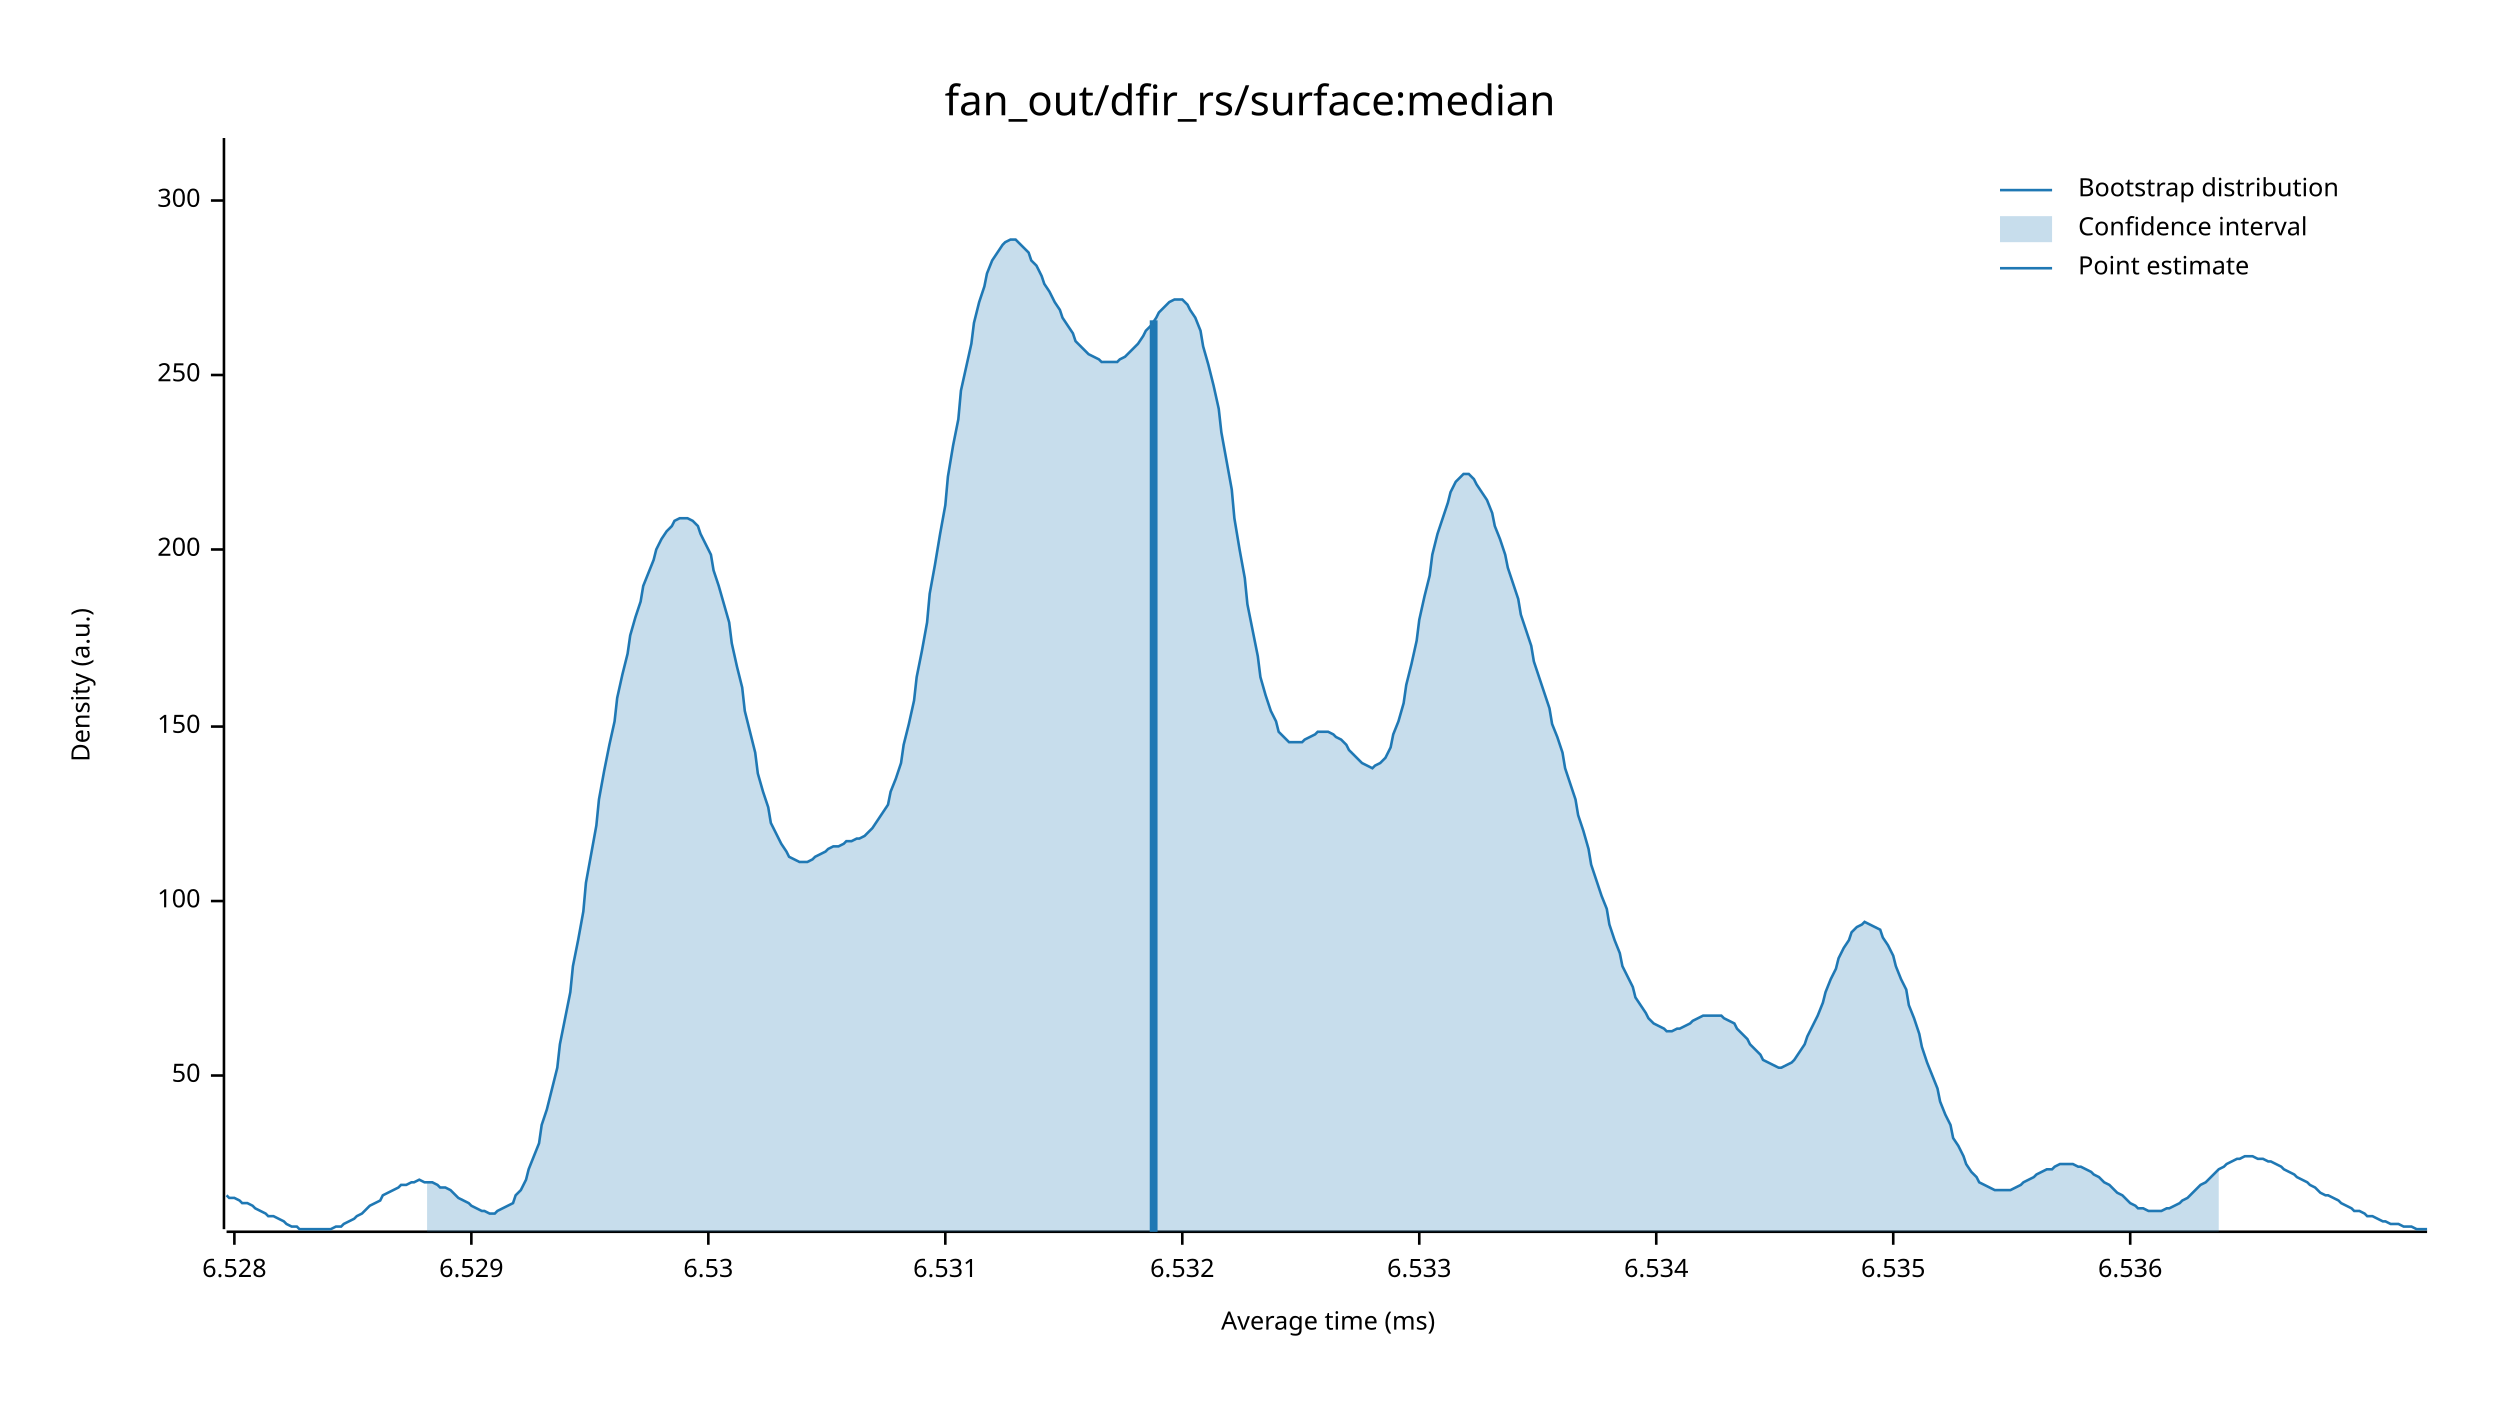
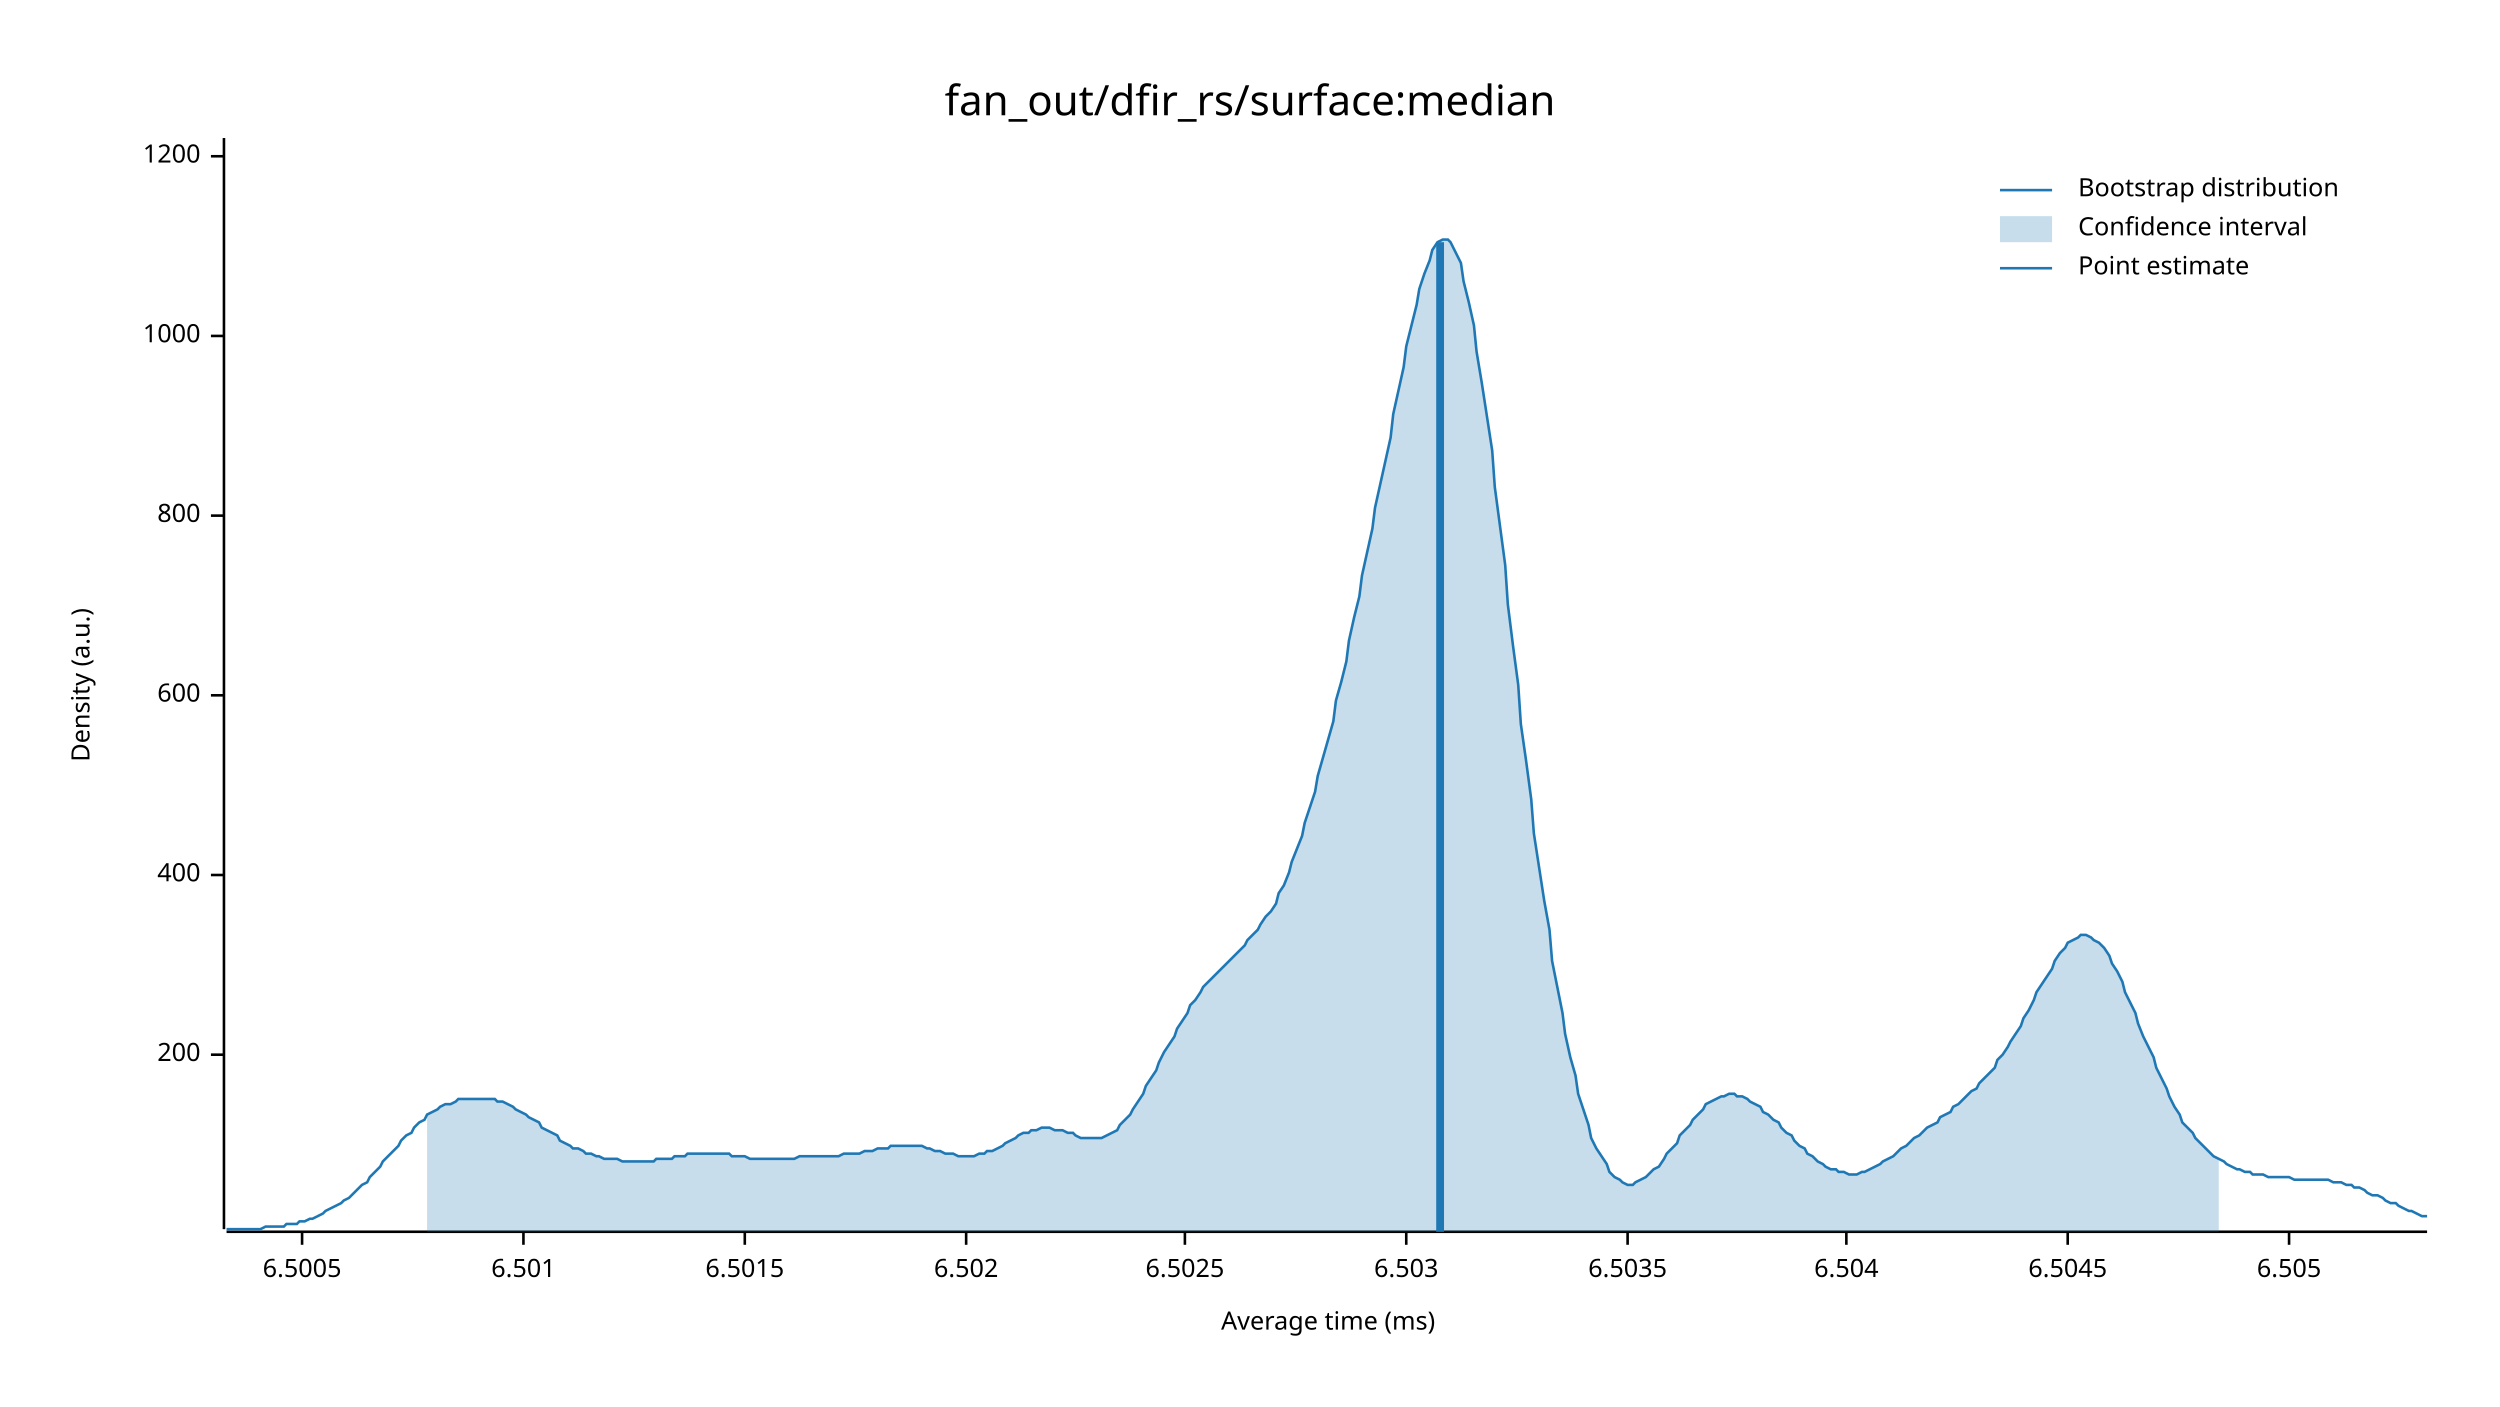
<svg xmlns="http://www.w3.org/2000/svg" width="960" height="540" viewBox="0 0 960 540">
  <text x="480" y="32" dy="0.76em" text-anchor="middle" font-family="sans-serif" font-size="16.129" opacity="1" fill="#000000">
fan_out/dfir_rs/surface:median
</text>
  <text x="27" y="263" dy="0.76em" text-anchor="middle" font-family="sans-serif" font-size="9.677" opacity="1" fill="#000000" transform="rotate(270, 27, 263)">
Density (a.u.)
</text>
  <text x="510" y="513" dy="-0.5ex" text-anchor="middle" font-family="sans-serif" font-size="9.677" opacity="1" fill="#000000">
Average time (ms)
</text>
  <polyline fill="none" opacity="1" stroke="#000000" stroke-width="1" points="86,53 86,472 " />
-   <text x="77" y="413" dy="0.5ex" text-anchor="end" font-family="sans-serif" font-size="9.677" opacity="1" fill="#000000">
- 50
- </text>
-   <polyline fill="none" opacity="1" stroke="#000000" stroke-width="1" points="81,413 86,413 " />
-   <text x="77" y="346" dy="0.5ex" text-anchor="end" font-family="sans-serif" font-size="9.677" opacity="1" fill="#000000">
- 100
- </text>
-   <polyline fill="none" opacity="1" stroke="#000000" stroke-width="1" points="81,346 86,346 " />
-   <text x="77" y="279" dy="0.5ex" text-anchor="end" font-family="sans-serif" font-size="9.677" opacity="1" fill="#000000">
- 150
- </text>
-   <polyline fill="none" opacity="1" stroke="#000000" stroke-width="1" points="81,279 86,279 " />
-   <text x="77" y="211" dy="0.5ex" text-anchor="end" font-family="sans-serif" font-size="9.677" opacity="1" fill="#000000">
+   <text x="77" y="405" dy="0.5ex" text-anchor="end" font-family="sans-serif" font-size="9.677" opacity="1" fill="#000000">
200
</text>
-   <polyline fill="none" opacity="1" stroke="#000000" stroke-width="1" points="81,211 86,211 " />
-   <text x="77" y="144" dy="0.5ex" text-anchor="end" font-family="sans-serif" font-size="9.677" opacity="1" fill="#000000">
- 250
+   <polyline fill="none" opacity="1" stroke="#000000" stroke-width="1" points="81,405 86,405 " />
+   <text x="77" y="336" dy="0.5ex" text-anchor="end" font-family="sans-serif" font-size="9.677" opacity="1" fill="#000000">
+ 400
</text>
-   <polyline fill="none" opacity="1" stroke="#000000" stroke-width="1" points="81,144 86,144 " />
-   <text x="77" y="77" dy="0.5ex" text-anchor="end" font-family="sans-serif" font-size="9.677" opacity="1" fill="#000000">
- 300
+   <polyline fill="none" opacity="1" stroke="#000000" stroke-width="1" points="81,336 86,336 " />
+   <text x="77" y="267" dy="0.5ex" text-anchor="end" font-family="sans-serif" font-size="9.677" opacity="1" fill="#000000">
+ 600
</text>
-   <polyline fill="none" opacity="1" stroke="#000000" stroke-width="1" points="81,77 86,77 " />
+   <polyline fill="none" opacity="1" stroke="#000000" stroke-width="1" points="81,267 86,267 " />
+   <text x="77" y="198" dy="0.5ex" text-anchor="end" font-family="sans-serif" font-size="9.677" opacity="1" fill="#000000">
+ 800
+ </text>
+   <polyline fill="none" opacity="1" stroke="#000000" stroke-width="1" points="81,198 86,198 " />
+   <text x="77" y="129" dy="0.5ex" text-anchor="end" font-family="sans-serif" font-size="9.677" opacity="1" fill="#000000">
+ 1000
+ </text>
+   <polyline fill="none" opacity="1" stroke="#000000" stroke-width="1" points="81,129 86,129 " />
+   <text x="77" y="60" dy="0.5ex" text-anchor="end" font-family="sans-serif" font-size="9.677" opacity="1" fill="#000000">
+ 1200
+ </text>
+   <polyline fill="none" opacity="1" stroke="#000000" stroke-width="1" points="81,60 86,60 " />
  <polyline fill="none" opacity="1" stroke="#000000" stroke-width="1" points="87,473 932,473 " />
-   <text x="90" y="483" dy="0.76em" text-anchor="middle" font-family="sans-serif" font-size="9.677" opacity="1" fill="#000000">
- 6.528
+   <text x="116" y="483" dy="0.76em" text-anchor="middle" font-family="sans-serif" font-size="9.677" opacity="1" fill="#000000">
+ 6.5005
</text>
-   <polyline fill="none" opacity="1" stroke="#000000" stroke-width="1" points="90,473 90,478 " />
-   <text x="181" y="483" dy="0.76em" text-anchor="middle" font-family="sans-serif" font-size="9.677" opacity="1" fill="#000000">
- 6.529
+   <polyline fill="none" opacity="1" stroke="#000000" stroke-width="1" points="116,473 116,478 " />
+   <text x="201" y="483" dy="0.76em" text-anchor="middle" font-family="sans-serif" font-size="9.677" opacity="1" fill="#000000">
+ 6.501
</text>
-   <polyline fill="none" opacity="1" stroke="#000000" stroke-width="1" points="181,473 181,478 " />
-   <text x="272" y="483" dy="0.76em" text-anchor="middle" font-family="sans-serif" font-size="9.677" opacity="1" fill="#000000">
- 6.53
+   <polyline fill="none" opacity="1" stroke="#000000" stroke-width="1" points="201,473 201,478 " />
+   <text x="286" y="483" dy="0.76em" text-anchor="middle" font-family="sans-serif" font-size="9.677" opacity="1" fill="#000000">
+ 6.5015
</text>
-   <polyline fill="none" opacity="1" stroke="#000000" stroke-width="1" points="272,473 272,478 " />
-   <text x="363" y="483" dy="0.76em" text-anchor="middle" font-family="sans-serif" font-size="9.677" opacity="1" fill="#000000">
- 6.531
+   <polyline fill="none" opacity="1" stroke="#000000" stroke-width="1" points="286,473 286,478 " />
+   <text x="371" y="483" dy="0.76em" text-anchor="middle" font-family="sans-serif" font-size="9.677" opacity="1" fill="#000000">
+ 6.502
</text>
-   <polyline fill="none" opacity="1" stroke="#000000" stroke-width="1" points="363,473 363,478 " />
-   <text x="454" y="483" dy="0.76em" text-anchor="middle" font-family="sans-serif" font-size="9.677" opacity="1" fill="#000000">
- 6.532
+   <polyline fill="none" opacity="1" stroke="#000000" stroke-width="1" points="371,473 371,478 " />
+   <text x="455" y="483" dy="0.76em" text-anchor="middle" font-family="sans-serif" font-size="9.677" opacity="1" fill="#000000">
+ 6.5025
</text>
-   <polyline fill="none" opacity="1" stroke="#000000" stroke-width="1" points="454,473 454,478 " />
-   <text x="545" y="483" dy="0.76em" text-anchor="middle" font-family="sans-serif" font-size="9.677" opacity="1" fill="#000000">
- 6.533
+   <polyline fill="none" opacity="1" stroke="#000000" stroke-width="1" points="455,473 455,478 " />
+   <text x="540" y="483" dy="0.76em" text-anchor="middle" font-family="sans-serif" font-size="9.677" opacity="1" fill="#000000">
+ 6.503
</text>
-   <polyline fill="none" opacity="1" stroke="#000000" stroke-width="1" points="545,473 545,478 " />
-   <text x="636" y="483" dy="0.76em" text-anchor="middle" font-family="sans-serif" font-size="9.677" opacity="1" fill="#000000">
- 6.534
+   <polyline fill="none" opacity="1" stroke="#000000" stroke-width="1" points="540,473 540,478 " />
+   <text x="625" y="483" dy="0.76em" text-anchor="middle" font-family="sans-serif" font-size="9.677" opacity="1" fill="#000000">
+ 6.5035
</text>
-   <polyline fill="none" opacity="1" stroke="#000000" stroke-width="1" points="636,473 636,478 " />
-   <text x="727" y="483" dy="0.76em" text-anchor="middle" font-family="sans-serif" font-size="9.677" opacity="1" fill="#000000">
- 6.535
+   <polyline fill="none" opacity="1" stroke="#000000" stroke-width="1" points="625,473 625,478 " />
+   <text x="709" y="483" dy="0.76em" text-anchor="middle" font-family="sans-serif" font-size="9.677" opacity="1" fill="#000000">
+ 6.504
</text>
-   <polyline fill="none" opacity="1" stroke="#000000" stroke-width="1" points="727,473 727,478 " />
-   <text x="818" y="483" dy="0.76em" text-anchor="middle" font-family="sans-serif" font-size="9.677" opacity="1" fill="#000000">
- 6.536
+   <polyline fill="none" opacity="1" stroke="#000000" stroke-width="1" points="709,473 709,478 " />
+   <text x="794" y="483" dy="0.76em" text-anchor="middle" font-family="sans-serif" font-size="9.677" opacity="1" fill="#000000">
+ 6.5045
</text>
-   <polyline fill="none" opacity="1" stroke="#000000" stroke-width="1" points="818,473 818,478 " />
-   <polyline fill="none" opacity="1" stroke="#1F78B4" stroke-width="1" points="87,459 88,460 90,460 92,461 93,462 95,462 97,463 98,464 100,465 102,466 103,467 105,467 107,468 109,469 110,470 112,471 114,471 115,472 117,472 119,472 120,472 122,472 124,472 125,472 127,472 129,471 131,471 132,470 134,469 136,468 137,467 139,466 141,464 142,463 144,462 146,461 147,459 149,458 151,457 153,456 154,455 156,455 158,454 159,454 161,453 163,454 164,454 166,454 168,455 169,456 171,456 173,457 175,459 176,460 178,461 180,462 181,463 183,464 185,465 186,465 188,466 190,466 191,465 193,464 195,463 197,462 198,459 200,457 202,453 203,449 205,444 207,439 208,432 210,426 212,418 214,410 215,401 217,391 219,381 220,371 222,361 224,350 225,339 227,328 229,317 230,307 232,296 234,286 236,277 237,268 239,259 241,251 242,244 244,237 246,231 247,225 249,220 251,215 252,211 254,207 256,204 258,202 259,200 261,199 263,199 264,199 266,200 268,202 269,205 271,209 273,213 274,219 276,225 278,232 280,239 281,247 283,256 285,264 286,273 288,281 290,289 291,297 293,304 295,310 296,316 298,320 300,324 302,327 303,329 305,330 307,331 308,331 310,331 312,330 313,329 315,328 317,327 318,326 320,325 322,325 324,324 325,323 327,323 329,322 330,322 332,321 334,319 335,318 337,315 339,312 341,309 342,304 344,299 346,293 347,286 349,278 351,269 352,260 354,250 356,239 357,228 359,217 361,205 363,194 364,183 366,171 368,161 369,150 371,141 373,132 374,124 376,116 378,110 379,105 381,100 383,97 385,94 386,93 388,92 390,92 391,93 393,95 395,97 396,100 398,102 400,106 401,109 403,112 405,116 407,119 408,122 410,125 412,128 413,131 415,133 417,135 418,136 420,137 422,138 423,139 425,139 427,139 429,139 430,138 432,137 434,135 435,134 437,132 439,129 440,127 442,125 444,122 445,120 447,118 449,116 451,115 452,115 454,115 456,117 457,119 459,122 461,127 462,133 464,140 466,148 468,157 469,166 471,177 473,188 474,199 476,211 478,222 479,232 481,242 483,252 484,260 486,267 488,273 490,277 491,281 493,283 495,285 496,285 498,285 500,285 501,284 503,283 505,282 506,281 508,281 510,281 512,282 513,283 515,284 517,286 518,288 520,290 522,292 523,293 525,294 527,295 528,294 530,293 532,291 534,287 535,282 537,277 539,270 540,263 542,255 544,246 545,238 547,229 549,221 550,213 552,205 554,199 556,193 557,189 559,185 561,183 562,182 564,182 566,184 567,186 569,189 571,192 573,197 574,202 576,207 578,213 579,218 581,224 583,230 584,236 586,242 588,248 589,254 591,260 593,266 595,272 596,278 598,283 600,289 601,295 603,301 605,307 606,313 608,319 610,326 611,332 613,338 615,344 617,349 618,355 620,361 622,366 623,371 625,375 627,379 628,383 630,386 632,389 633,391 635,393 637,394 639,395 640,396 642,396 644,395 645,395 647,394 649,393 650,392 652,391 654,390 655,390 657,390 659,390 661,390 662,391 664,392 666,393 667,395 669,397 671,399 672,401 674,403 676,405 677,407 679,408 681,409 683,410 684,410 686,409 688,408 689,407 691,404 693,401 694,398 696,394 698,390 700,385 701,381 703,376 705,372 706,368 708,364 710,361 711,358 713,356 715,355 716,354 718,355 720,356 722,357 723,360 725,363 727,367 728,371 730,376 732,380 733,386 735,391 737,397 738,402 740,408 742,413 744,418 745,423 747,428 749,432 750,437 752,440 754,444 755,447 757,450 759,452 760,454 762,455 764,456 766,457 767,457 769,457 771,457 772,457 774,456 776,455 777,454 779,453 781,452 782,451 784,450 786,449 788,449 789,448 791,447 793,447 794,447 796,447 798,448 799,448 801,449 803,450 804,451 806,452 808,454 810,455 811,456 813,458 815,459 816,460 818,462 820,463 821,464 823,464 825,465 827,465 828,465 830,465 832,464 833,464 835,463 837,462 838,461 840,460 842,458 843,457 845,455 847,454 849,452 850,451 852,449 854,448 855,447 857,446 859,445 860,445 862,444 864,444 865,444 867,445 869,445 871,446 872,446 874,447 876,448 877,449 879,450 881,451 882,452 884,453 886,454 887,455 889,456 891,458 893,459 894,459 896,460 898,461 899,462 901,463 903,464 904,465 906,465 908,466 909,467 911,467 913,468 915,469 916,469 918,470 920,470 921,470 923,471 925,471 926,471 928,472 930,472 932,472 " />
-   <polygon opacity="0.25" fill="#1F78B4" points="164,454 166,454 168,455 169,456 171,456 173,457 175,459 176,460 178,461 180,462 181,463 183,464 185,465 186,465 188,466 190,466 191,465 193,464 195,463 197,462 198,459 200,457 202,453 203,449 205,444 207,439 208,432 210,426 212,418 214,410 215,401 217,391 219,381 220,371 222,361 224,350 225,339 227,328 229,317 230,307 232,296 234,286 236,277 237,268 239,259 241,251 242,244 244,237 246,231 247,225 249,220 251,215 252,211 254,207 256,204 258,202 259,200 261,199 263,199 264,199 266,200 268,202 269,205 271,209 273,213 274,219 276,225 278,232 280,239 281,247 283,256 285,264 286,273 288,281 290,289 291,297 293,304 295,310 296,316 298,320 300,324 302,327 303,329 305,330 307,331 308,331 310,331 312,330 313,329 315,328 317,327 318,326 320,325 322,325 324,324 325,323 327,323 329,322 330,322 332,321 334,319 335,318 337,315 339,312 341,309 342,304 344,299 346,293 347,286 349,278 351,269 352,260 354,250 356,239 357,228 359,217 361,205 363,194 364,183 366,171 368,161 369,150 371,141 373,132 374,124 376,116 378,110 379,105 381,100 383,97 385,94 386,93 388,92 390,92 391,93 393,95 395,97 396,100 398,102 400,106 401,109 403,112 405,116 407,119 408,122 410,125 412,128 413,131 415,133 417,135 418,136 420,137 422,138 423,139 425,139 427,139 429,139 430,138 432,137 434,135 435,134 437,132 439,129 440,127 442,125 444,122 445,120 447,118 449,116 451,115 452,115 454,115 456,117 457,119 459,122 461,127 462,133 464,140 466,148 468,157 469,166 471,177 473,188 474,199 476,211 478,222 479,232 481,242 483,252 484,260 486,267 488,273 490,277 491,281 493,283 495,285 496,285 498,285 500,285 501,284 503,283 505,282 506,281 508,281 510,281 512,282 513,283 515,284 517,286 518,288 520,290 522,292 523,293 525,294 527,295 528,294 530,293 532,291 534,287 535,282 537,277 539,270 540,263 542,255 544,246 545,238 547,229 549,221 550,213 552,205 554,199 556,193 557,189 559,185 561,183 562,182 564,182 566,184 567,186 569,189 571,192 573,197 574,202 576,207 578,213 579,218 581,224 583,230 584,236 586,242 588,248 589,254 591,260 593,266 595,272 596,278 598,283 600,289 601,295 603,301 605,307 606,313 608,319 610,326 611,332 613,338 615,344 617,349 618,355 620,361 622,366 623,371 625,375 627,379 628,383 630,386 632,389 633,391 635,393 637,394 639,395 640,396 642,396 644,395 645,395 647,394 649,393 650,392 652,391 654,390 655,390 657,390 659,390 661,390 662,391 664,392 666,393 667,395 669,397 671,399 672,401 674,403 676,405 677,407 679,408 681,409 683,410 684,410 686,409 688,408 689,407 691,404 693,401 694,398 696,394 698,390 700,385 701,381 703,376 705,372 706,368 708,364 710,361 711,358 713,356 715,355 716,354 718,355 720,356 722,357 723,360 725,363 727,367 728,371 730,376 732,380 733,386 735,391 737,397 738,402 740,408 742,413 744,418 745,423 747,428 749,432 750,437 752,440 754,444 755,447 757,450 759,452 760,454 762,455 764,456 766,457 767,457 769,457 771,457 772,457 774,456 776,455 777,454 779,453 781,452 782,451 784,450 786,449 788,449 789,448 791,447 793,447 794,447 796,447 798,448 799,448 801,449 803,450 804,451 806,452 808,454 810,455 811,456 813,458 815,459 816,460 818,462 820,463 821,464 823,464 825,465 827,465 828,465 830,465 832,464 833,464 835,463 837,462 838,461 840,460 842,458 843,457 845,455 847,454 849,452 850,451 852,449 852,473 164,473 " />
-   <polyline fill="none" opacity="1" stroke="#1F78B4" stroke-width="3" points="443,473 443,123 " />
+   <polyline fill="none" opacity="1" stroke="#000000" stroke-width="1" points="794,473 794,478 " />
+   <text x="879" y="483" dy="0.76em" text-anchor="middle" font-family="sans-serif" font-size="9.677" opacity="1" fill="#000000">
+ 6.505
+ </text>
+   <polyline fill="none" opacity="1" stroke="#000000" stroke-width="1" points="879,473 879,478 " />
+   <polyline fill="none" opacity="1" stroke="#1F78B4" stroke-width="1" points="87,472 88,472 90,472 92,472 93,472 95,472 97,472 98,472 100,472 102,471 103,471 105,471 107,471 109,471 110,470 112,470 114,470 115,469 117,469 119,468 120,468 122,467 124,466 125,465 127,464 129,463 131,462 132,461 134,460 136,458 137,457 139,455 141,454 142,452 144,450 146,448 147,446 149,444 151,442 153,440 154,438 156,436 158,435 159,433 161,431 163,430 164,428 166,427 168,426 169,425 171,424 173,424 175,423 176,422 178,422 180,422 181,422 183,422 185,422 186,422 188,422 190,422 191,423 193,423 195,424 197,425 198,426 200,427 202,428 203,429 205,430 207,431 208,433 210,434 212,435 214,436 215,438 217,439 219,440 220,441 222,441 224,442 225,443 227,443 229,444 230,444 232,445 234,445 236,445 237,445 239,446 241,446 242,446 244,446 246,446 247,446 249,446 251,446 252,445 254,445 256,445 258,445 259,444 261,444 263,444 264,443 266,443 268,443 269,443 271,443 273,443 274,443 276,443 278,443 280,443 281,444 283,444 285,444 286,444 288,445 290,445 291,445 293,445 295,445 296,445 298,445 300,445 302,445 303,445 305,445 307,444 308,444 310,444 312,444 313,444 315,444 317,444 318,444 320,444 322,444 324,443 325,443 327,443 329,443 330,443 332,442 334,442 335,442 337,441 339,441 341,441 342,440 344,440 346,440 347,440 349,440 351,440 352,440 354,440 356,441 357,441 359,442 361,442 363,443 364,443 366,443 368,444 369,444 371,444 373,444 374,444 376,443 378,443 379,442 381,442 383,441 385,440 386,439 388,438 390,437 391,436 393,435 395,435 396,434 398,434 400,433 401,433 403,433 405,434 407,434 408,434 410,435 412,435 413,436 415,437 417,437 418,437 420,437 422,437 423,437 425,436 427,435 429,434 430,432 432,430 434,428 435,426 437,423 439,420 440,417 442,414 444,411 445,408 447,404 449,401 451,398 452,395 454,392 456,389 457,386 459,384 461,381 462,379 464,377 466,375 468,373 469,372 471,370 473,368 474,367 476,365 478,363 479,361 481,359 483,357 484,355 486,352 488,350 490,347 491,343 493,340 495,335 496,331 498,326 500,321 501,316 503,310 505,304 506,298 508,291 510,284 512,277 513,269 515,262 517,254 518,246 520,237 522,229 523,221 525,212 527,203 528,195 530,186 532,177 534,168 535,159 537,150 539,141 540,133 542,125 544,117 545,111 547,105 549,100 550,96 552,93 554,92 556,92 557,93 559,97 561,101 562,108 564,116 566,125 567,135 569,147 571,160 573,173 574,187 576,202 578,217 579,232 581,248 583,263 584,278 586,292 588,307 589,320 591,333 593,346 595,357 596,369 598,379 600,389 601,397 603,406 605,413 606,420 608,426 610,432 611,437 613,441 615,444 617,447 618,450 620,452 622,453 623,454 625,455 627,455 628,454 630,453 632,452 633,451 635,449 637,448 639,445 640,443 642,441 644,439 645,436 647,434 649,432 650,430 652,428 654,426 655,424 657,423 659,422 661,421 662,421 664,420 666,420 667,421 669,421 671,422 672,423 674,424 676,425 677,427 679,428 681,430 683,431 684,433 686,435 688,436 689,438 691,440 693,441 694,443 696,444 698,446 700,447 701,448 703,449 705,449 706,450 708,450 710,451 711,451 713,451 715,450 716,450 718,449 720,448 722,447 723,446 725,445 727,444 728,443 730,441 732,440 733,439 735,437 737,436 738,435 740,433 742,432 744,431 745,429 747,428 749,427 750,425 752,424 754,422 755,421 757,419 759,418 760,416 762,414 764,412 766,410 767,407 769,405 771,402 772,400 774,397 776,394 777,391 779,388 781,384 782,381 784,378 786,375 788,372 789,369 791,366 793,364 794,362 796,361 798,360 799,359 801,359 803,360 804,361 806,362 808,364 810,367 811,370 813,373 815,377 816,381 818,385 820,389 821,393 823,398 825,402 827,406 828,410 830,414 832,418 833,421 835,425 837,428 838,431 840,433 842,435 843,437 845,439 847,441 849,443 850,444 852,445 854,446 855,447 857,448 859,449 860,449 862,450 864,450 865,451 867,451 869,451 871,452 872,452 874,452 876,452 877,452 879,452 881,453 882,453 884,453 886,453 887,453 889,453 891,453 893,453 894,453 896,454 898,454 899,454 901,455 903,455 904,456 906,456 908,457 909,458 911,459 913,459 915,460 916,461 918,462 920,462 921,463 923,464 925,465 926,465 928,466 930,467 932,467 " />
+   <polygon opacity="0.25" fill="#1F78B4" points="164,428 166,427 168,426 169,425 171,424 173,424 175,423 176,422 178,422 180,422 181,422 183,422 185,422 186,422 188,422 190,422 191,423 193,423 195,424 197,425 198,426 200,427 202,428 203,429 205,430 207,431 208,433 210,434 212,435 214,436 215,438 217,439 219,440 220,441 222,441 224,442 225,443 227,443 229,444 230,444 232,445 234,445 236,445 237,445 239,446 241,446 242,446 244,446 246,446 247,446 249,446 251,446 252,445 254,445 256,445 258,445 259,444 261,444 263,444 264,443 266,443 268,443 269,443 271,443 273,443 274,443 276,443 278,443 280,443 281,444 283,444 285,444 286,444 288,445 290,445 291,445 293,445 295,445 296,445 298,445 300,445 302,445 303,445 305,445 307,444 308,444 310,444 312,444 313,444 315,444 317,444 318,444 320,444 322,444 324,443 325,443 327,443 329,443 330,443 332,442 334,442 335,442 337,441 339,441 341,441 342,440 344,440 346,440 347,440 349,440 351,440 352,440 354,440 356,441 357,441 359,442 361,442 363,443 364,443 366,443 368,444 369,444 371,444 373,444 374,444 376,443 378,443 379,442 381,442 383,441 385,440 386,439 388,438 390,437 391,436 393,435 395,435 396,434 398,434 400,433 401,433 403,433 405,434 407,434 408,434 410,435 412,435 413,436 415,437 417,437 418,437 420,437 422,437 423,437 425,436 427,435 429,434 430,432 432,430 434,428 435,426 437,423 439,420 440,417 442,414 444,411 445,408 447,404 449,401 451,398 452,395 454,392 456,389 457,386 459,384 461,381 462,379 464,377 466,375 468,373 469,372 471,370 473,368 474,367 476,365 478,363 479,361 481,359 483,357 484,355 486,352 488,350 490,347 491,343 493,340 495,335 496,331 498,326 500,321 501,316 503,310 505,304 506,298 508,291 510,284 512,277 513,269 515,262 517,254 518,246 520,237 522,229 523,221 525,212 527,203 528,195 530,186 532,177 534,168 535,159 537,150 539,141 540,133 542,125 544,117 545,111 547,105 549,100 550,96 552,93 554,92 556,92 557,93 559,97 561,101 562,108 564,116 566,125 567,135 569,147 571,160 573,173 574,187 576,202 578,217 579,232 581,248 583,263 584,278 586,292 588,307 589,320 591,333 593,346 595,357 596,369 598,379 600,389 601,397 603,406 605,413 606,420 608,426 610,432 611,437 613,441 615,444 617,447 618,450 620,452 622,453 623,454 625,455 627,455 628,454 630,453 632,452 633,451 635,449 637,448 639,445 640,443 642,441 644,439 645,436 647,434 649,432 650,430 652,428 654,426 655,424 657,423 659,422 661,421 662,421 664,420 666,420 667,421 669,421 671,422 672,423 674,424 676,425 677,427 679,428 681,430 683,431 684,433 686,435 688,436 689,438 691,440 693,441 694,443 696,444 698,446 700,447 701,448 703,449 705,449 706,450 708,450 710,451 711,451 713,451 715,450 716,450 718,449 720,448 722,447 723,446 725,445 727,444 728,443 730,441 732,440 733,439 735,437 737,436 738,435 740,433 742,432 744,431 745,429 747,428 749,427 750,425 752,424 754,422 755,421 757,419 759,418 760,416 762,414 764,412 766,410 767,407 769,405 771,402 772,400 774,397 776,394 777,391 779,388 781,384 782,381 784,378 786,375 788,372 789,369 791,366 793,364 794,362 796,361 798,360 799,359 801,359 803,360 804,361 806,362 808,364 810,367 811,370 813,373 815,377 816,381 818,385 820,389 821,393 823,398 825,402 827,406 828,410 830,414 832,418 833,421 835,425 837,428 838,431 840,433 842,435 843,437 845,439 847,441 849,443 850,444 852,445 852,473 164,473 " />
+   <polyline fill="none" opacity="1" stroke="#1F78B4" stroke-width="3" points="553,473 553,93 " />
  <text x="798" y="68" dy="0.76em" text-anchor="start" font-family="sans-serif" font-size="9.677" opacity="1" fill="#000000">
Bootstrap distribution
</text>
  <text x="798" y="83" dy="0.76em" text-anchor="start" font-family="sans-serif" font-size="9.677" opacity="1" fill="#000000">
Confidence interval
</text>
  <text x="798" y="98" dy="0.76em" text-anchor="start" font-family="sans-serif" font-size="9.677" opacity="1" fill="#000000">
Point estimate
</text>
  <polyline fill="none" opacity="1" stroke="#1F78B4" stroke-width="1" points="768,73 788,73 " />
  <rect x="768" y="83" width="20" height="10" opacity="0.25" fill="#1F78B4" stroke="none" />
  <polyline fill="none" opacity="1" stroke="#1F78B4" stroke-width="1" points="768,103 788,103 " />
</svg>
